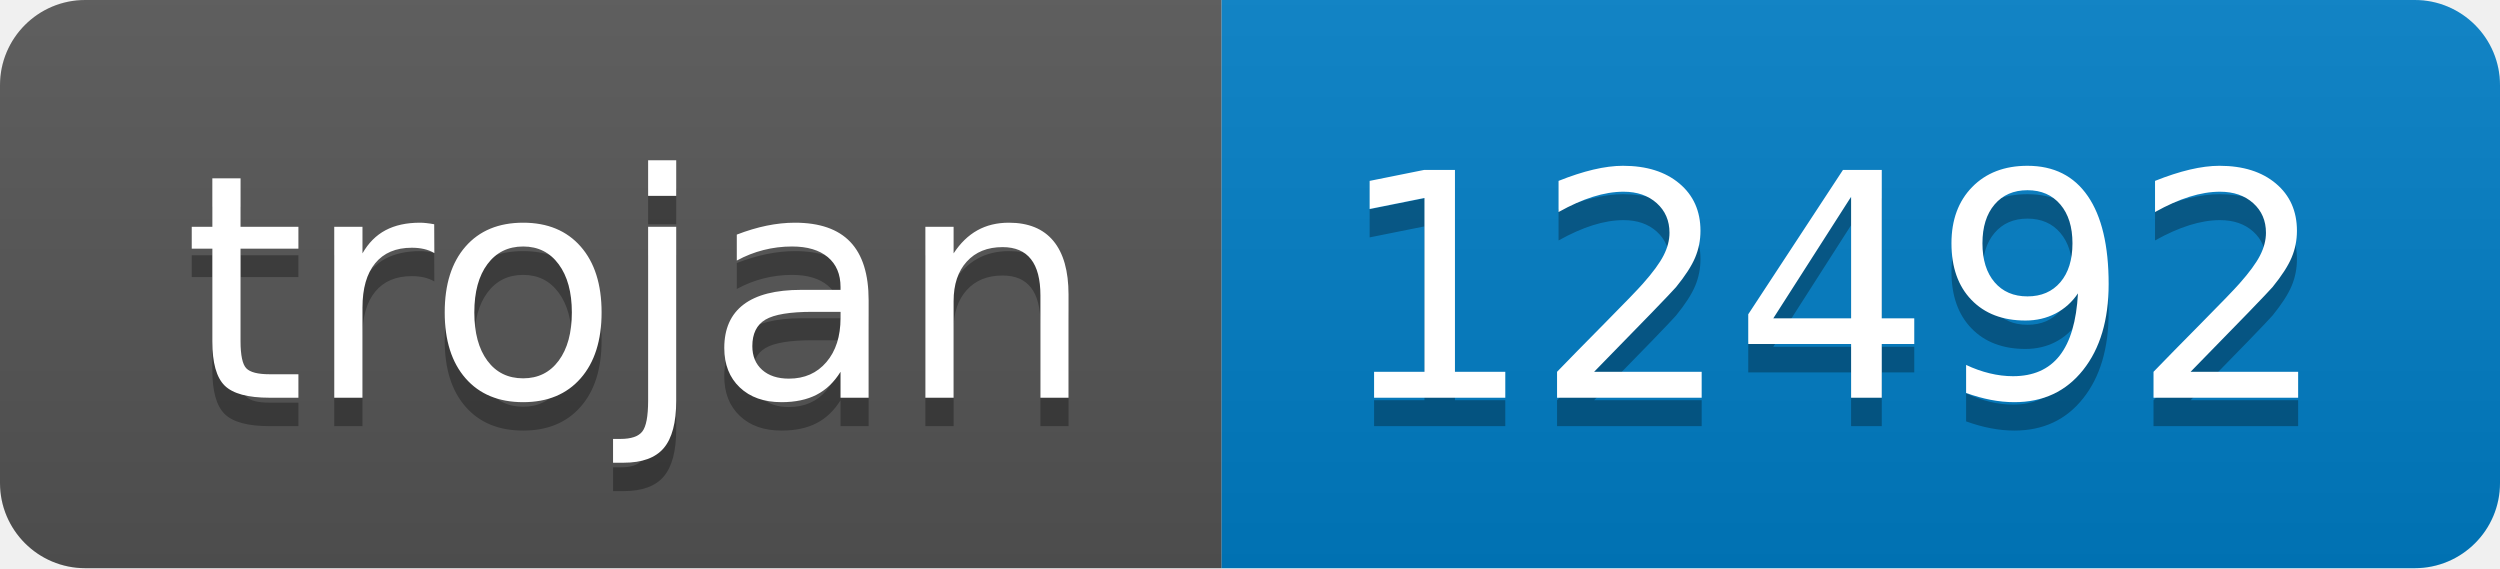
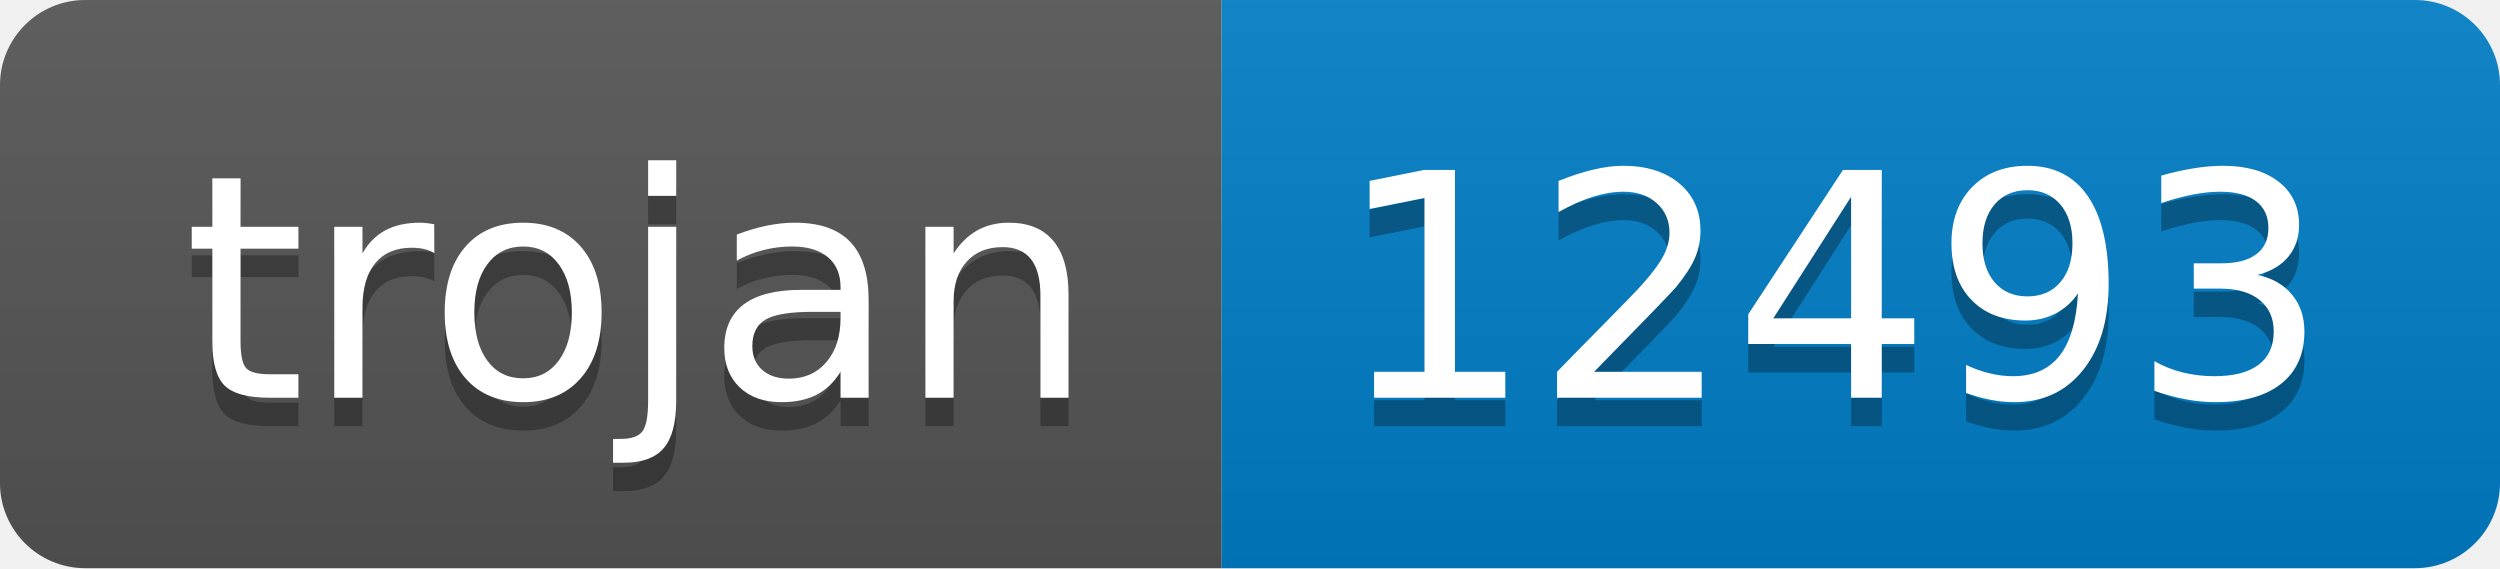
- <svg xmlns="http://www.w3.org/2000/svg" width="88" height="20" role="img" aria-label="trojan: 12492">
+ <svg xmlns="http://www.w3.org/2000/svg" width="88" height="20" role="img" aria-label="trojan: 12493">
  <linearGradient id="s" x2="0" y2="100%">
    <stop offset="0" stop-color="#bbb" stop-opacity=".1" />
    <stop offset="1" stop-opacity=".1" />
  </linearGradient>
  <clipPath id="r">
    <rect width="88" height="20" rx="3" fill="#fff" />
  </clipPath>
  <g clip-path="url(#r)">
    <rect width="43" height="20" fill="#555" />
    <rect x="43" width="45" height="20" fill="#007ec6" />
    <rect width="88" height="20" fill="url(#s)" />
  </g>
  <g fill="#fff" text-anchor="middle" font-family="Verdana,Geneva,DejaVu Sans,sans-serif" text-rendering="geometricPrecision" font-size="110">
    <text aria-hidden="true" x="225" y="150" fill="#010101" fill-opacity=".3" transform="scale(.1)" textLength="330">trojan</text>
    <text x="225" y="140" transform="scale(.1)" fill="#fff" textLength="330">trojan</text>
-     <text aria-hidden="true" x="645" y="150" fill="#010101" fill-opacity=".3" transform="scale(.1)" textLength="350">12492</text>
-     <text x="645" y="140" transform="scale(.1)" fill="#fff" textLength="350">12492</text>
+     <text aria-hidden="true" x="645" y="150" fill="#010101" fill-opacity=".3" transform="scale(.1)" textLength="350">12493</text>
+     <text x="645" y="140" transform="scale(.1)" fill="#fff" textLength="350">12493</text>
  </g>
</svg>
